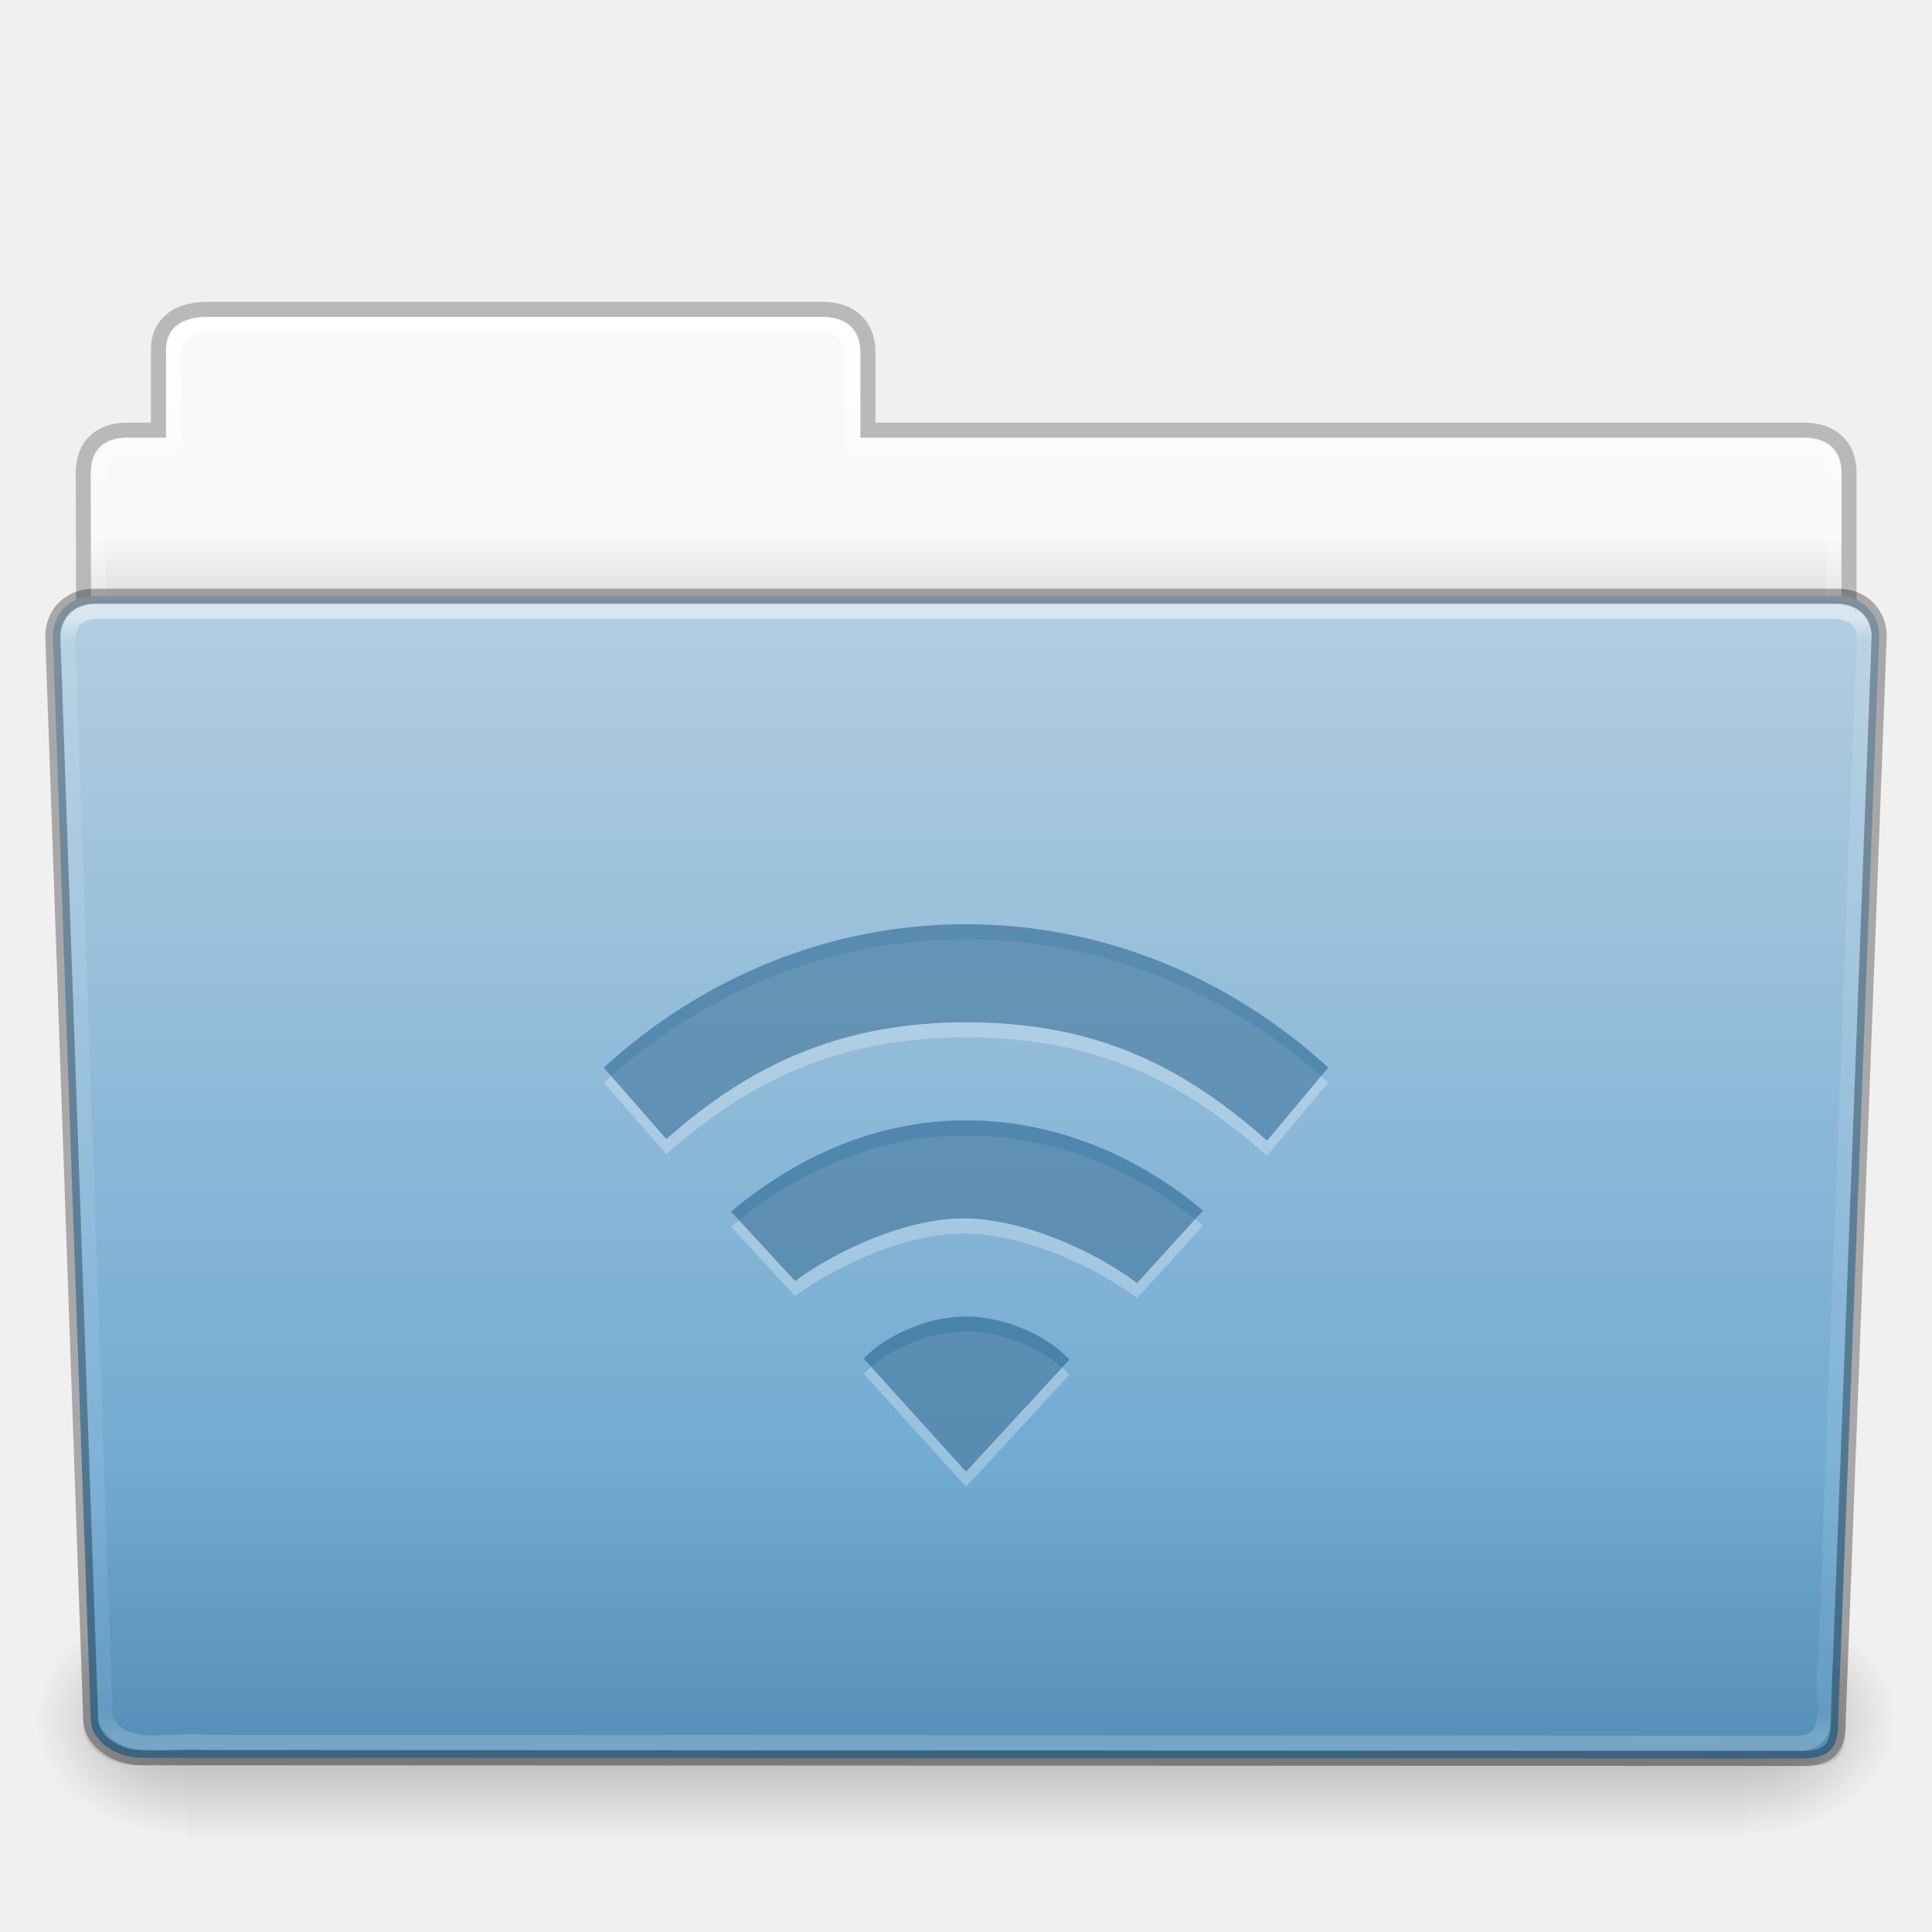
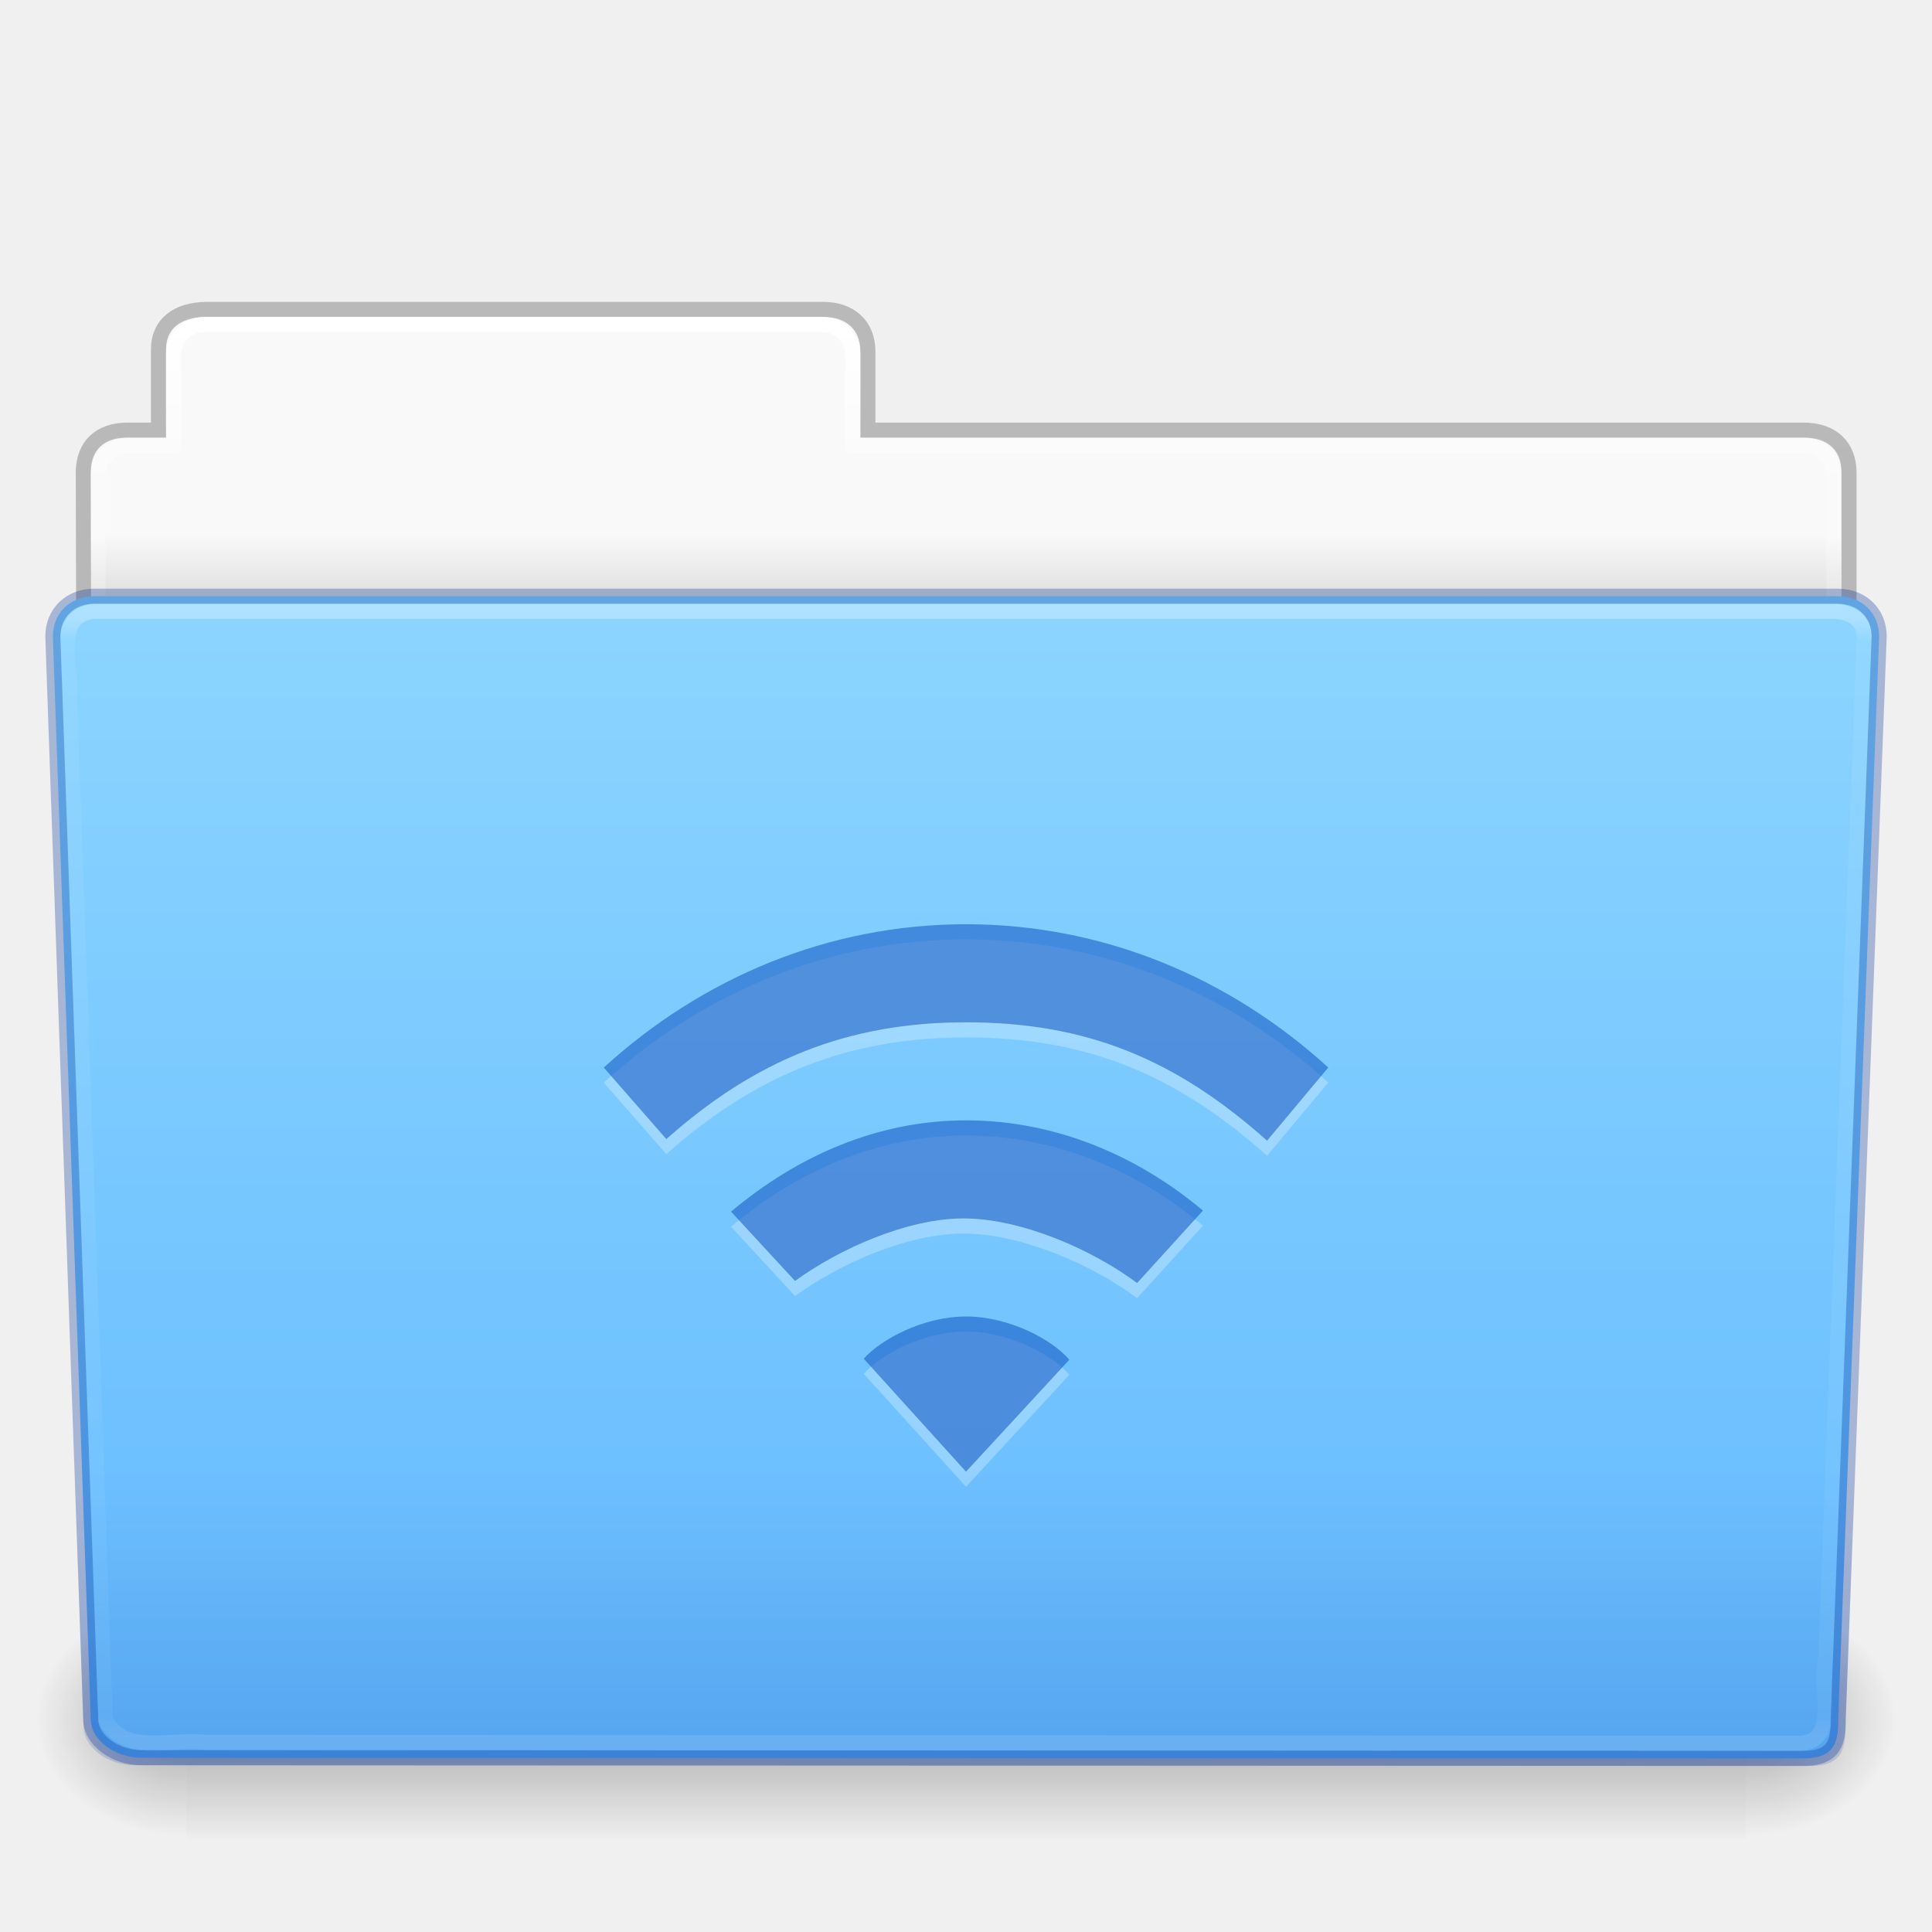
- <svg xmlns="http://www.w3.org/2000/svg" xmlns:xlink="http://www.w3.org/1999/xlink" version="1.1" width="128" height="128" id="svg26961">
+ <svg xmlns="http://www.w3.org/2000/svg" xmlns:xlink="http://www.w3.org/1999/xlink" id="svg26961" height="128" width="128" version="1.1">
  <defs id="defs26963">
-     <linearGradient x1="97.539" y1="16.962" x2="97.539" y2="44.261" id="linearGradient22222" xlink:href="#linearGradient8272" gradientUnits="userSpaceOnUse" gradientTransform="matrix(2.665841,0,0,2.717099,-143.3328,-69.19882)" />
+     <linearGradient gradientTransform="matrix(2.665841,0,0,2.717099,-143.3328,-69.19882)" gradientUnits="userSpaceOnUse" xlink:href="#linearGradient8272" id="linearGradient22222" y2="44.261" x2="97.539" y1="16.962" x1="97.539" />
    <linearGradient id="linearGradient8272">
-       <stop id="stop8274" style="stop-color:#ffffff;stop-opacity:1" offset="0" />
-       <stop id="stop8276" style="stop-color:#ffffff;stop-opacity:0.235" offset="0.022" />
-       <stop id="stop8278" style="stop-color:#ffffff;stop-opacity:0.157" offset="0.979" />
-       <stop id="stop8280" style="stop-color:#ffffff;stop-opacity:0.392" offset="1" />
+       <stop offset="0" style="stop-color:#ffffff;stop-opacity:1" id="stop8274" />
+       <stop offset="0.022" style="stop-color:#ffffff;stop-opacity:0.235" id="stop8276" />
+       <stop offset="0.979" style="stop-color:#ffffff;stop-opacity:0.157" id="stop8278" />
+       <stop offset="1" style="stop-color:#ffffff;stop-opacity:0.392" id="stop8280" />
    </linearGradient>
-     <linearGradient x1="22.935" y1="49.629" x2="22.935" y2="36.599" id="linearGradient22218" xlink:href="#linearGradient6129-963-697-142-998-580-273" gradientUnits="userSpaceOnUse" gradientTransform="matrix(3.036796,0,0,2.69097,-8.883113,-65.36461)" />
+     <linearGradient gradientTransform="matrix(3.036796,0,0,2.69097,-8.883113,-65.3646)" gradientUnits="userSpaceOnUse" xlink:href="#linearGradient6129-963-697-142-998-580-273" id="linearGradient22218" y2="36.599" x2="22.935" y1="49.629" x1="22.935" />
    <linearGradient id="linearGradient6129-963-697-142-998-580-273">
-       <stop id="stop2661" style="stop-color:#0a0a0a;stop-opacity:0.498" offset="0" />
-       <stop id="stop2663" style="stop-color:#0a0a0a;stop-opacity:0" offset="1" />
+       <stop offset="0" style="stop-color:#002e99;stop-opacity:0.7" id="stop2661" />
+       <stop offset="1" style="stop-color:#002e99;stop-opacity:0" id="stop2663" />
    </linearGradient>
-     <linearGradient x1="-91" y1="44" x2="-91" y2="119.06" id="linearGradient22214" xlink:href="#linearGradient4632-0-6-4" gradientUnits="userSpaceOnUse" gradientTransform="matrix(1,0,0,1.026667,147,-70.18659)" />
+     <linearGradient gradientTransform="matrix(1,0,0,1.026667,147,-70.18659)" gradientUnits="userSpaceOnUse" xlink:href="#linearGradient4632-0-6-4" id="linearGradient22214" y2="119.06" x2="-91" y1="44" x1="-91" />
    <linearGradient id="linearGradient4632-0-6-4">
-       <stop id="stop4634-4-4-7" style="stop-color:#b4cee1;stop-opacity:1" offset="0" />
-       <stop id="stop4636-3-1-5" style="stop-color:#5d9fcd;stop-opacity:1" offset="1" />
+       <stop offset="0" style="stop-color:#8cd5ff;stop-opacity:1" id="stop4634-4-4-7" />
+       <stop offset="1" style="stop-color:#64baff;stop-opacity:1" id="stop4636-3-1-5" />
    </linearGradient>
-     <linearGradient x1="302.857" y1="366.648" x2="302.857" y2="609.505" id="linearGradient22206" xlink:href="#linearGradient5048-585" gradientUnits="userSpaceOnUse" gradientTransform="matrix(0.2134205,0,0,0.06641689,-13.14788,75.51857)" />
+     <linearGradient gradientTransform="matrix(0.2134205,0,0,0.06641689,-13.14788,75.51857)" gradientUnits="userSpaceOnUse" xlink:href="#linearGradient5048-585" id="linearGradient22206" y2="609.505" x2="302.857" y1="366.648" x1="302.857" />
    <linearGradient id="linearGradient5048-585">
-       <stop id="stop2667" style="stop-color:#000000;stop-opacity:0" offset="0" />
-       <stop id="stop2669" style="stop-color:#000000;stop-opacity:1" offset="0.5" />
-       <stop id="stop2671" style="stop-color:#000000;stop-opacity:0" offset="1" />
+       <stop offset="0" style="stop-color:#000000;stop-opacity:0" id="stop2667" />
+       <stop offset="0.5" style="stop-color:#000000;stop-opacity:1" id="stop2669" />
+       <stop offset="1" style="stop-color:#000000;stop-opacity:0" id="stop2671" />
    </linearGradient>
-     <radialGradient cx="605.714" cy="486.648" r="117.143" fx="605.714" fy="486.648" id="radialGradient22208" xlink:href="#linearGradient5060-179" gradientUnits="userSpaceOnUse" gradientTransform="matrix(0.08277507,0,0,0.06641689,65.62891,75.51857)" />
+     <radialGradient gradientTransform="matrix(0.08277507,0,0,0.06641689,65.62891,75.51857)" gradientUnits="userSpaceOnUse" xlink:href="#linearGradient5060-179" id="radialGradient22208" fy="486.648" fx="605.714" r="117.143" cy="486.648" cx="605.714" />
    <linearGradient id="linearGradient5060-179">
-       <stop id="stop2675" style="stop-color:#000000;stop-opacity:1" offset="0" />
-       <stop id="stop2677" style="stop-color:#000000;stop-opacity:0" offset="1" />
+       <stop offset="0" style="stop-color:#000000;stop-opacity:1" id="stop2675" />
+       <stop offset="1" style="stop-color:#000000;stop-opacity:0" id="stop2677" />
    </linearGradient>
-     <radialGradient cx="605.714" cy="486.648" r="117.143" fx="605.714" fy="486.648" id="radialGradient22210" xlink:href="#linearGradient5060-820" gradientUnits="userSpaceOnUse" gradientTransform="matrix(-0.08277505,0,0,0.06641689,62.34783,75.51857)" />
+     <radialGradient gradientTransform="matrix(-0.08277505,0,0,0.06641689,62.34783,75.51857)" gradientUnits="userSpaceOnUse" xlink:href="#linearGradient5060-820" id="radialGradient22210" fy="486.648" fx="605.714" r="117.143" cy="486.648" cx="605.714" />
    <linearGradient id="linearGradient5060-820">
-       <stop id="stop2681" style="stop-color:#000000;stop-opacity:1" offset="0" />
-       <stop id="stop2683" style="stop-color:#000000;stop-opacity:0" offset="1" />
+       <stop offset="0" style="stop-color:#000000;stop-opacity:1" id="stop2681" />
+       <stop offset="1" style="stop-color:#000000;stop-opacity:0" id="stop2683" />
    </linearGradient>
-     <linearGradient x1="97.539" y1="8.81" x2="97.539" y2="44.261" id="linearGradient22196" xlink:href="#linearGradient9235" gradientUnits="userSpaceOnUse" gradientTransform="matrix(2.665841,0,0,2.646908,-143.3328,-66.04951)" />
+     <linearGradient gradientTransform="matrix(2.665841,0,0,2.646908,-143.3328,-66.04951)" gradientUnits="userSpaceOnUse" xlink:href="#linearGradient9235" id="linearGradient22196" y2="44.261" x2="97.539" y1="8.81" x1="97.539" />
    <linearGradient id="linearGradient9235">
-       <stop id="stop9237" style="stop-color:#ffffff;stop-opacity:1" offset="0" />
-       <stop id="stop9239" style="stop-color:#ffffff;stop-opacity:0.235" offset="0.109" />
-       <stop id="stop9241" style="stop-color:#ffffff;stop-opacity:0.157" offset="0.979" />
-       <stop id="stop9243" style="stop-color:#ffffff;stop-opacity:0.392" offset="1" />
+       <stop offset="0" style="stop-color:#ffffff;stop-opacity:1" id="stop9237" />
+       <stop offset="0.109" style="stop-color:#ffffff;stop-opacity:0.235" id="stop9239" />
+       <stop offset="0.979" style="stop-color:#ffffff;stop-opacity:0.157" id="stop9241" />
+       <stop offset="1" style="stop-color:#ffffff;stop-opacity:0.392" id="stop9243" />
    </linearGradient>
-     <linearGradient x1="-51.786" y1="53.514" x2="-51.786" y2="3.634" id="linearGradient22192" xlink:href="#linearGradient3104-8-8-97-4-6-11-5-5-1-0" gradientUnits="userSpaceOnUse" gradientTransform="matrix(2.168352,0,0,2.246465,141.9485,-68.59047)" />
+     <linearGradient gradientTransform="matrix(2.168352,0,0,2.246465,141.9485,-68.59047)" gradientUnits="userSpaceOnUse" xlink:href="#linearGradient3104-8-8-97-4-6-11-5-5-1-0" id="linearGradient22192" y2="3.634" x2="-51.786" y1="53.514" x1="-51.786" />
    <linearGradient id="linearGradient3104-8-8-97-4-6-11-5-5-1-0">
-       <stop id="stop3106-5-4-3-5-0-2-1-0-1-2" style="stop-color:#000000;stop-opacity:0.322" offset="0" />
-       <stop id="stop3108-4-3-7-8-2-0-7-9-4-9" style="stop-color:#000000;stop-opacity:0.278" offset="1" />
+       <stop offset="0" style="stop-color:#000000;stop-opacity:0.322" id="stop3106-5-4-3-5-0-2-1-0-1-2" />
+       <stop offset="1" style="stop-color:#000000;stop-opacity:0.278" id="stop3108-4-3-7-8-2-0-7-9-4-9" />
    </linearGradient>
    <linearGradient id="linearGradient6404-7-5">
-       <stop id="stop6406-1-8" style="stop-color:#f9f9f9;stop-opacity:1" offset="0" />
-       <stop id="stop6408-9-6" style="stop-color:#c9c9c9;stop-opacity:1" offset="1" />
+       <stop offset="0" style="stop-color:#f9f9f9;stop-opacity:1" id="stop6406-1-8" />
+       <stop offset="1" style="stop-color:#c9c9c9;stop-opacity:1" id="stop6408-9-6" />
    </linearGradient>
-     <linearGradient x1="62.989" y1="14.091" x2="62.989" y2="16.998" id="linearGradient26959" xlink:href="#linearGradient6404-7-5" gradientUnits="userSpaceOnUse" gradientTransform="matrix(2.72093,0,0,2.672258,-117.2202,-66.21387)" />
+     <linearGradient gradientTransform="matrix(2.72093,0,0,2.672258,-117.2202,-66.21387)" gradientUnits="userSpaceOnUse" xlink:href="#linearGradient6404-7-5" id="linearGradient26959" y2="16.998" x2="62.989" y1="14.091" x1="62.989" />
  </defs>
-   <g transform="translate(0,64)" id="layer1">
-     <path d="m 13,-42.969 c -1.108,0 -2,0.892 -2,2 l 0,5.969 -3,0 c -1.108,0 -2,0.892 -2,2 l 0,11 c 0,1.108 0.892,2 2,2 l 112,0 c 1.108,0 2,-0.892 2,-2 l 0,-11 c 0,-1.108 -0.892,-2 -2,-2 l -63,0 0,-5.969 c 0,-1.108 -0.892,-2 -2,-2 l -42,0 z" id="use11441" style="color:#000000;fill:url(#linearGradient26959);fill-opacity:1;fill-rule:nonzero;stroke:none;stroke-width:1;marker:none;visibility:visible;display:inline;overflow:visible;enable-background:accumulate" />
-     <path d="m 13.663,-43.5 c -1.878,0.021 -3.163,0.914 -3.163,2.672 l 0,5.327 c -0.961,0 -1.477,-0.003 -2.104,0 -1.679,0.008 -2.878,0.945 -2.878,2.833 0.094,27.498 -0.018,28.922 -0.018,31.257 3.906,0 117,-9.887 117,-14.142 l 0,-17.142 c 0,-1.758 -1.158,-2.826 -3.036,-2.805 l -61.964,0 0,-5.199 c 0,-1.758 -1.187,-2.801 -2.948,-2.801 l -40.889,0 z" id="use11443" style="opacity:0.8;color:#000000;fill:none;stroke:url(#linearGradient22192);stroke-width:1;stroke-linecap:butt;stroke-linejoin:miter;stroke-miterlimit:4;stroke-opacity:1;stroke-dasharray:none;stroke-dashoffset:0;marker:none;visibility:visible;display:inline;overflow:visible;enable-background:accumulate" />
-     <path d="m 13.5,-42.5 c -1.108,0 -2,0.892 -2,2 l 0,6 -3,0 c -1.108,0 -2,0.892 -2,2 l 0,11 c 0,1.108 0.892,2 2,2 l 111,0 c 1.108,0 2,-0.892 2,-2 l 0,-11 c 0,-1.108 -0.892,-2 -2,-2 l -63,0 0,-6 c 0,-1.108 -0.892,-2 -2,-2 l -41,0 z" id="use11445" style="color:#000000;fill:none;stroke:url(#linearGradient22196);stroke-width:1;stroke-linecap:round;stroke-linejoin:round;stroke-miterlimit:4;stroke-opacity:1;stroke-dasharray:none;stroke-dashoffset:0;marker:none;visibility:visible;display:inline;overflow:visible;enable-background:accumulate" />
-     <g transform="matrix(1.002734,0,0,0.9919518,-0.1633134,-57.0664)" id="use11447">
-       <rect width="103.052" height="16.13" x="12.463" y="99.87" id="rect22200" style="opacity:0.3;fill:url(#linearGradient22206);fill-opacity:1;fill-rule:nonzero;stroke:none;stroke-width:1;marker:none;visibility:visible;display:inline;overflow:visible" />
-       <path d="m 115.514,99.871 c 0,0 0,16.129 0,16.129 4.263,0.03 10.305,-3.614 10.305,-8.066 0,-4.452 -4.757,-8.063 -10.305,-8.063 z" id="path22202" style="opacity:0.3;fill:url(#radialGradient22208);fill-opacity:1;fill-rule:nonzero;stroke:none;stroke-width:1;marker:none;visibility:visible;display:inline;overflow:visible" />
-       <path d="m 12.463,99.871 c 0,0 0,16.129 0,16.129 -4.263,0.03 -10.305,-3.614 -10.305,-8.066 0,-4.452 4.757,-8.063 10.305,-8.063 z" id="path22204" style="opacity:0.3;fill:url(#radialGradient22210);fill-opacity:1;fill-rule:nonzero;stroke:none;stroke-width:1;marker:none;visibility:visible;display:inline;overflow:visible" />
+   <g id="layer1" transform="translate(0,64)">
+     <path style="color:#000000;fill:url(#linearGradient26959);fill-opacity:1;fill-rule:nonzero;stroke:none;stroke-width:1;marker:none;visibility:visible;display:inline;overflow:visible;enable-background:accumulate" id="use11441" d="m 13,-42.969 c -1.108,0 -2,0.892 -2,2 l 0,5.969 -3,0 c -1.108,0 -2,0.892 -2,2 l 0,11 c 0,1.108 0.892,2 2,2 l 112,0 c 1.108,0 2,-0.892 2,-2 l 0,-11 c 0,-1.108 -0.892,-2 -2,-2 l -63,0 0,-5.969 c 0,-1.108 -0.892,-2 -2,-2 l -42,0 z" />
+     <path style="opacity:0.8;color:#000000;fill:none;stroke:url(#linearGradient22192);stroke-width:1;stroke-linecap:butt;stroke-linejoin:miter;stroke-miterlimit:4;stroke-opacity:1;stroke-dasharray:none;stroke-dashoffset:0;marker:none;visibility:visible;display:inline;overflow:visible;enable-background:accumulate" id="use11443" d="m 13.663,-43.5 c -1.878,0.021 -3.163,0.914 -3.163,2.672 l 0,5.327 c -0.961,0 -1.477,-0.003 -2.104,0 -1.679,0.008 -2.878,0.945 -2.878,2.833 0.094,27.498 -0.018,28.922 -0.018,31.257 3.906,0 117,-9.887 117,-14.142 l 0,-17.142 c 0,-1.758 -1.158,-2.826 -3.036,-2.805 l -61.964,0 0,-5.199 c 0,-1.758 -1.187,-2.801 -2.948,-2.801 l -40.889,0 z" />
+     <path style="color:#000000;fill:none;stroke:url(#linearGradient22196);stroke-width:1;stroke-linecap:round;stroke-linejoin:round;stroke-miterlimit:4;stroke-opacity:1;stroke-dasharray:none;stroke-dashoffset:0;marker:none;visibility:visible;display:inline;overflow:visible;enable-background:accumulate" id="use11445" d="m 13.5,-42.5 c -1.108,0 -2,0.892 -2,2 l 0,6 -3,0 c -1.108,0 -2,0.892 -2,2 l 0,11 c 0,1.108 0.892,2 2,2 l 111,0 c 1.108,0 2,-0.892 2,-2 l 0,-11 c 0,-1.108 -0.892,-2 -2,-2 l -63,0 0,-6 c 0,-1.108 -0.892,-2 -2,-2 l -41,0 z" />
+     <g id="use11447" transform="matrix(1.002734,0,0,0.9919518,-0.1633134,-57.0664)">
+       <rect style="opacity:0.3;fill:url(#linearGradient22206);fill-opacity:1;fill-rule:nonzero;stroke:none;stroke-width:1;marker:none;visibility:visible;display:inline;overflow:visible" id="rect22200" y="99.87" x="12.463" height="16.13" width="103.052" />
+       <path style="opacity:0.3;fill:url(#radialGradient22208);fill-opacity:1;fill-rule:nonzero;stroke:none;stroke-width:1;marker:none;visibility:visible;display:inline;overflow:visible" id="path22202" d="m 115.514,99.871 c 0,0 0,16.129 0,16.129 4.263,0.03 10.305,-3.614 10.305,-8.066 0,-4.452 -4.757,-8.063 -10.305,-8.063 z" />
+       <path style="opacity:0.3;fill:url(#radialGradient22210);fill-opacity:1;fill-rule:nonzero;stroke:none;stroke-width:1;marker:none;visibility:visible;display:inline;overflow:visible" id="path22204" d="m 12.463,99.871 c 0,0 0,16.129 0,16.129 -4.263,0.03 -10.305,-3.614 -10.305,-8.066 0,-4.452 4.757,-8.063 10.305,-8.063 z" />
    </g>
-     <path d="m 6.25,-24.5 115.5,0.001 c 1.669,0 2.75,1.184 2.75,2.655 l -2.716,71.781 c 0.039,1.862 -0.55,2.6 -2.489,2.561 L 9.362,52.452 c -1.669,0 -3.351,-1.099 -3.351,-2.571 l -2.51,-71.725 c 0,-1.472 1.081,-2.656 2.75,-2.656 z" id="use11449" style="fill:url(#linearGradient22214);fill-opacity:1;fill-rule:nonzero;stroke:none;stroke-width:1;marker:none;visibility:visible;display:inline;overflow:visible;enable-background:accumulate" />
-     <path d="m 5.773,-25 116.455,0.001 c 1.682,0 2.773,1.199 2.773,2.69 l -2.739,72.713 c 0.039,1.886 -0.555,2.634 -2.509,2.595 L 8.91,52.951 c -1.682,0 -3.379,-1.113 -3.379,-2.604 l -2.531,-72.656 c 0,-1.491 1.09,-2.691 2.773,-2.691 z" id="use11451" style="opacity:0.4;fill:url(#linearGradient22218);fill-opacity:1;stroke:none" />
-     <path d="m 6.25,-23.5 c -2.849,0.297 -1.409,3.767 -1.64,5.72 0.786,22.548 1.575,45.096 2.359,67.644 1.189,2.49 4.43,1.282 6.638,1.574 35.235,0.021 70.47,0.041 105.705,0.062 2.566,-0.165 1.157,-3.818 1.654,-5.656 0.855,-22.569 2.543,-67.571 2.543,-67.571 0,-1.162 -0.78,-1.773 -2.207,-1.773 -37.089,0 -77.962,0 -115.052,0 z" id="use11453" style="opacity:0.5;fill:none;stroke:url(#linearGradient22222);stroke-width:1;stroke-linecap:round;stroke-linejoin:round;stroke-miterlimit:4;stroke-opacity:1;stroke-dasharray:none;stroke-dashoffset:0;marker:none;visibility:visible;display:inline;overflow:visible;enable-background:accumulate" />
-     <g transform="matrix(3.2,0,0,3.248509,38.39999,-8.264813)" id="layer1-0-71-6-7" style="opacity:0.3;color:#000000;fill:#ffffff;fill-opacity:1;fill-rule:nonzero;stroke:none;stroke-width:1.7;marker:none;visibility:visible;display:inline;overflow:visible;enable-background:accumulate">
-       <g transform="translate(-0.02867384,-0.7867384)" id="layer1-6-9-4-0" style="opacity:0.9;color:#000000;fill:#ffffff;fill-opacity:1;fill-rule:nonzero;stroke:none;stroke-width:1.7;marker:none;visibility:visible;display:inline;overflow:visible;enable-background:accumulate">
-         <path d="m 8.029,10.787 c -0.884,0 -1.758,0.463 -2.118,0.861 l 2.118,2.304 2.139,-2.283 C 9.808,11.25 8.912,10.787 8.029,10.787 z m 0,-4 c -1.848,0 -3.504,0.736 -4.865,1.861 l 1.325,1.414 c 0.906,-0.649 2.317,-1.275 3.487,-1.275 1.198,0 2.676,0.64 3.595,1.318 L 12.935,8.627 C 11.574,7.502 9.877,6.787 8.029,6.787 z m 0,-4 c -2.853,0 -5.468,1.096 -7.5,2.923 l 1.296,1.459 c 1.812,-1.588 3.718,-2.382 6.204,-2.382 2.486,0 4.334,0.747 6.233,2.414 l 1.267,-1.492 C 13.497,3.883 10.882,2.787 8.029,2.787 z" id="path4112-19-69-3-1-46-9-4" style="color:#000000;fill:#ffffff;fill-opacity:1;fill-rule:nonzero;stroke:none;stroke-width:1.7;marker:none;visibility:visible;display:inline;overflow:visible;enable-background:accumulate" />
+     <path style="fill:url(#linearGradient22214);fill-opacity:1;fill-rule:nonzero;stroke:none;stroke-width:1;marker:none;visibility:visible;display:inline;overflow:visible;enable-background:accumulate" id="use11449" d="m 6.25,-24.5 115.5,0.001 c 1.669,0 2.75,1.184 2.75,2.655 l -2.716,71.781 c 0.039,1.862 -0.55,2.6 -2.489,2.561 L 9.362,52.452 c -1.669,0 -3.351,-1.099 -3.351,-2.571 l -2.51,-71.725 c 0,-1.472 1.081,-2.656 2.75,-2.656 z" />
+     <path style="opacity:0.4;fill:url(#linearGradient22218);fill-opacity:1;stroke:none" id="use11451" d="m 5.773,-25 116.455,0.001 c 1.682,0 2.773,1.199 2.773,2.69 l -2.739,72.713 c 0.039,1.886 -0.555,2.634 -2.509,2.595 L 8.91,52.951 c -1.682,0 -3.379,-1.113 -3.379,-2.604 l -2.531,-72.656 c 0,-1.491 1.09,-2.691 2.773,-2.691 z" />
+     <path style="opacity:0.3;fill:none;stroke:url(#linearGradient22222);stroke-width:1;stroke-linecap:round;stroke-linejoin:round;stroke-miterlimit:4;stroke-opacity:1;stroke-dasharray:none;stroke-dashoffset:0;marker:none;visibility:visible;display:inline;overflow:visible;enable-background:accumulate" id="use11453" d="m 6.25,-23.5 c -2.849,0.297 -1.409,3.767 -1.64,5.72 0.786,22.548 1.575,45.096 2.359,67.644 1.189,2.49 4.43,1.282 6.638,1.574 35.235,0.021 70.47,0.041 105.705,0.062 2.566,-0.165 1.157,-3.818 1.654,-5.656 0.855,-22.569 2.543,-67.571 2.543,-67.571 0,-1.162 -0.78,-1.773 -2.207,-1.773 -37.089,0 -77.962,0 -115.052,0 z" />
+     <g style="opacity:0.3;color:#000000;fill:#ffffff;fill-opacity:1;fill-rule:nonzero;stroke:none;stroke-width:1.7;marker:none;visibility:visible;display:inline;overflow:visible;enable-background:accumulate" id="layer1-0-71-6-7" transform="matrix(3.2,0,0,3.248509,38.39999,-8.264813)">
+       <g style="opacity:0.9;color:#000000;fill:#ffffff;fill-opacity:1;fill-rule:nonzero;stroke:none;stroke-width:1.7;marker:none;visibility:visible;display:inline;overflow:visible;enable-background:accumulate" id="layer1-6-9-4-0" transform="translate(-0.02867384,-0.7867384)">
+         <path style="color:#000000;fill:#ffffff;fill-opacity:1;fill-rule:nonzero;stroke:none;stroke-width:1.7;marker:none;visibility:visible;display:inline;overflow:visible;enable-background:accumulate" id="path4112-19-69-3-1-46-9-4" d="m 8.029,10.787 c -0.884,0 -1.758,0.463 -2.118,0.861 l 2.118,2.304 2.139,-2.283 C 9.808,11.25 8.912,10.787 8.029,10.787 z m 0,-4 c -1.848,0 -3.504,0.736 -4.865,1.861 l 1.325,1.414 c 0.906,-0.649 2.317,-1.275 3.487,-1.275 1.198,0 2.676,0.64 3.595,1.318 L 12.935,8.627 C 11.574,7.502 9.877,6.787 8.029,6.787 z m 0,-4 c -2.853,0 -5.468,1.096 -7.5,2.923 l 1.296,1.459 c 1.812,-1.588 3.718,-2.382 6.204,-2.382 2.486,0 4.334,0.747 6.233,2.414 l 1.267,-1.492 C 13.497,3.883 10.882,2.787 8.029,2.787 z" />
      </g>
    </g>
-     <g transform="matrix(3.2,0,0,3.248509,38.39999,-9.264813)" id="layer1-0-71-6" style="color:#000000;fill:#175785;fill-opacity:0.552;fill-rule:nonzero;stroke:none;stroke-width:1.7;marker:none;visibility:visible;display:inline;overflow:visible;enable-background:accumulate">
-       <g transform="translate(-0.02867384,-0.7867384)" id="layer1-6-9-4" style="opacity:0.9;color:#000000;fill:#175785;fill-opacity:0.552;fill-rule:nonzero;stroke:none;stroke-width:1.7;marker:none;visibility:visible;display:inline;overflow:visible;enable-background:accumulate">
-         <path d="m 8.029,10.787 c -0.884,0 -1.758,0.463 -2.118,0.861 l 2.118,2.304 2.139,-2.283 C 9.808,11.25 8.912,10.787 8.029,10.787 z m 0,-4 c -1.848,0 -3.504,0.736 -4.865,1.861 l 1.325,1.414 c 0.906,-0.649 2.317,-1.275 3.487,-1.275 1.198,0 2.676,0.64 3.595,1.318 L 12.935,8.627 C 11.574,7.502 9.877,6.787 8.029,6.787 z m 0,-4 c -2.853,0 -5.468,1.096 -7.5,2.923 l 1.296,1.459 c 1.812,-1.588 3.718,-2.382 6.204,-2.382 2.486,0 4.334,0.747 6.233,2.414 l 1.267,-1.492 C 13.497,3.883 10.882,2.787 8.029,2.787 z" id="path4112-19-69-3-1-46-9" style="color:#000000;fill:#175785;fill-opacity:0.552;fill-rule:nonzero;stroke:none;stroke-width:1.7;marker:none;visibility:visible;display:inline;overflow:visible;enable-background:accumulate" />
+     <g style="color:#000000;fill:#175785;fill-opacity:0.552;fill-rule:nonzero;stroke:none;stroke-width:1.7;marker:none;visibility:visible;display:inline;overflow:visible;enable-background:accumulate" id="layer1-0-71-6" transform="matrix(3.2,0,0,3.248509,38.39999,-9.264813)">
+       <g style="opacity:0.9;color:#000000;fill:#175785;fill-opacity:0.552;fill-rule:nonzero;stroke:none;stroke-width:1.7;marker:none;visibility:visible;display:inline;overflow:visible;enable-background:accumulate" id="layer1-6-9-4" transform="translate(-0.02867384,-0.7867384)">
+         <path style="color:#000000;fill:#0d52bf;fill-opacity:1;fill-rule:nonzero;stroke:none;stroke-width:1.7;marker:none;visibility:visible;display:inline;overflow:visible;enable-background:accumulate;opacity:0.6" id="path4112-19-69-3-1-46-9" d="m 8.029,10.787 c -0.884,0 -1.758,0.463 -2.118,0.861 l 2.118,2.304 2.139,-2.283 C 9.808,11.25 8.912,10.787 8.029,10.787 z m 0,-4 c -1.848,0 -3.504,0.736 -4.865,1.861 l 1.325,1.414 c 0.906,-0.649 2.317,-1.275 3.487,-1.275 1.198,0 2.676,0.64 3.595,1.318 L 12.935,8.627 C 11.574,7.502 9.877,6.787 8.029,6.787 z m 0,-4 c -2.853,0 -5.468,1.096 -7.5,2.923 l 1.296,1.459 c 1.812,-1.588 3.718,-2.382 6.204,-2.382 2.486,0 4.334,0.747 6.233,2.414 l 1.267,-1.492 C 13.497,3.883 10.882,2.787 8.029,2.787 z" />
      </g>
    </g>
-     <path d="m 6.25,-24.5 115.5,0.001 c 1.669,0 2.75,1.184 2.75,2.655 l -2.716,71.781 c 0.039,1.862 -0.55,2.6 -2.489,2.561 L 9.362,52.452 c -1.669,0 -3.351,-1.099 -3.351,-2.571 l -2.51,-71.725 c 0,-1.472 1.081,-2.656 2.75,-2.656 z" id="path3369-7-5" style="opacity:0.3;fill:none;stroke:#000000;stroke-width:1;stroke-linecap:round;stroke-linejoin:round;stroke-miterlimit:4;stroke-opacity:1;stroke-dasharray:none;stroke-dashoffset:0;marker:none;visibility:visible;display:inline;overflow:visible;enable-background:accumulate" />
+     <path style="opacity:0.3;fill:none;stroke:#002e99;stroke-width:1;stroke-linecap:round;stroke-linejoin:round;stroke-miterlimit:4;stroke-opacity:1;stroke-dasharray:none;stroke-dashoffset:0;marker:none;visibility:visible;display:inline;overflow:visible;enable-background:accumulate" id="path3369-7-5" d="m 6.25,-24.5 115.5,0.001 c 1.669,0 2.75,1.184 2.75,2.655 l -2.716,71.781 c 0.039,1.862 -0.55,2.6 -2.489,2.561 L 9.362,52.452 c -1.669,0 -3.351,-1.099 -3.351,-2.571 l -2.51,-71.725 c 0,-1.472 1.081,-2.656 2.75,-2.656 z" />
  </g>
</svg>
